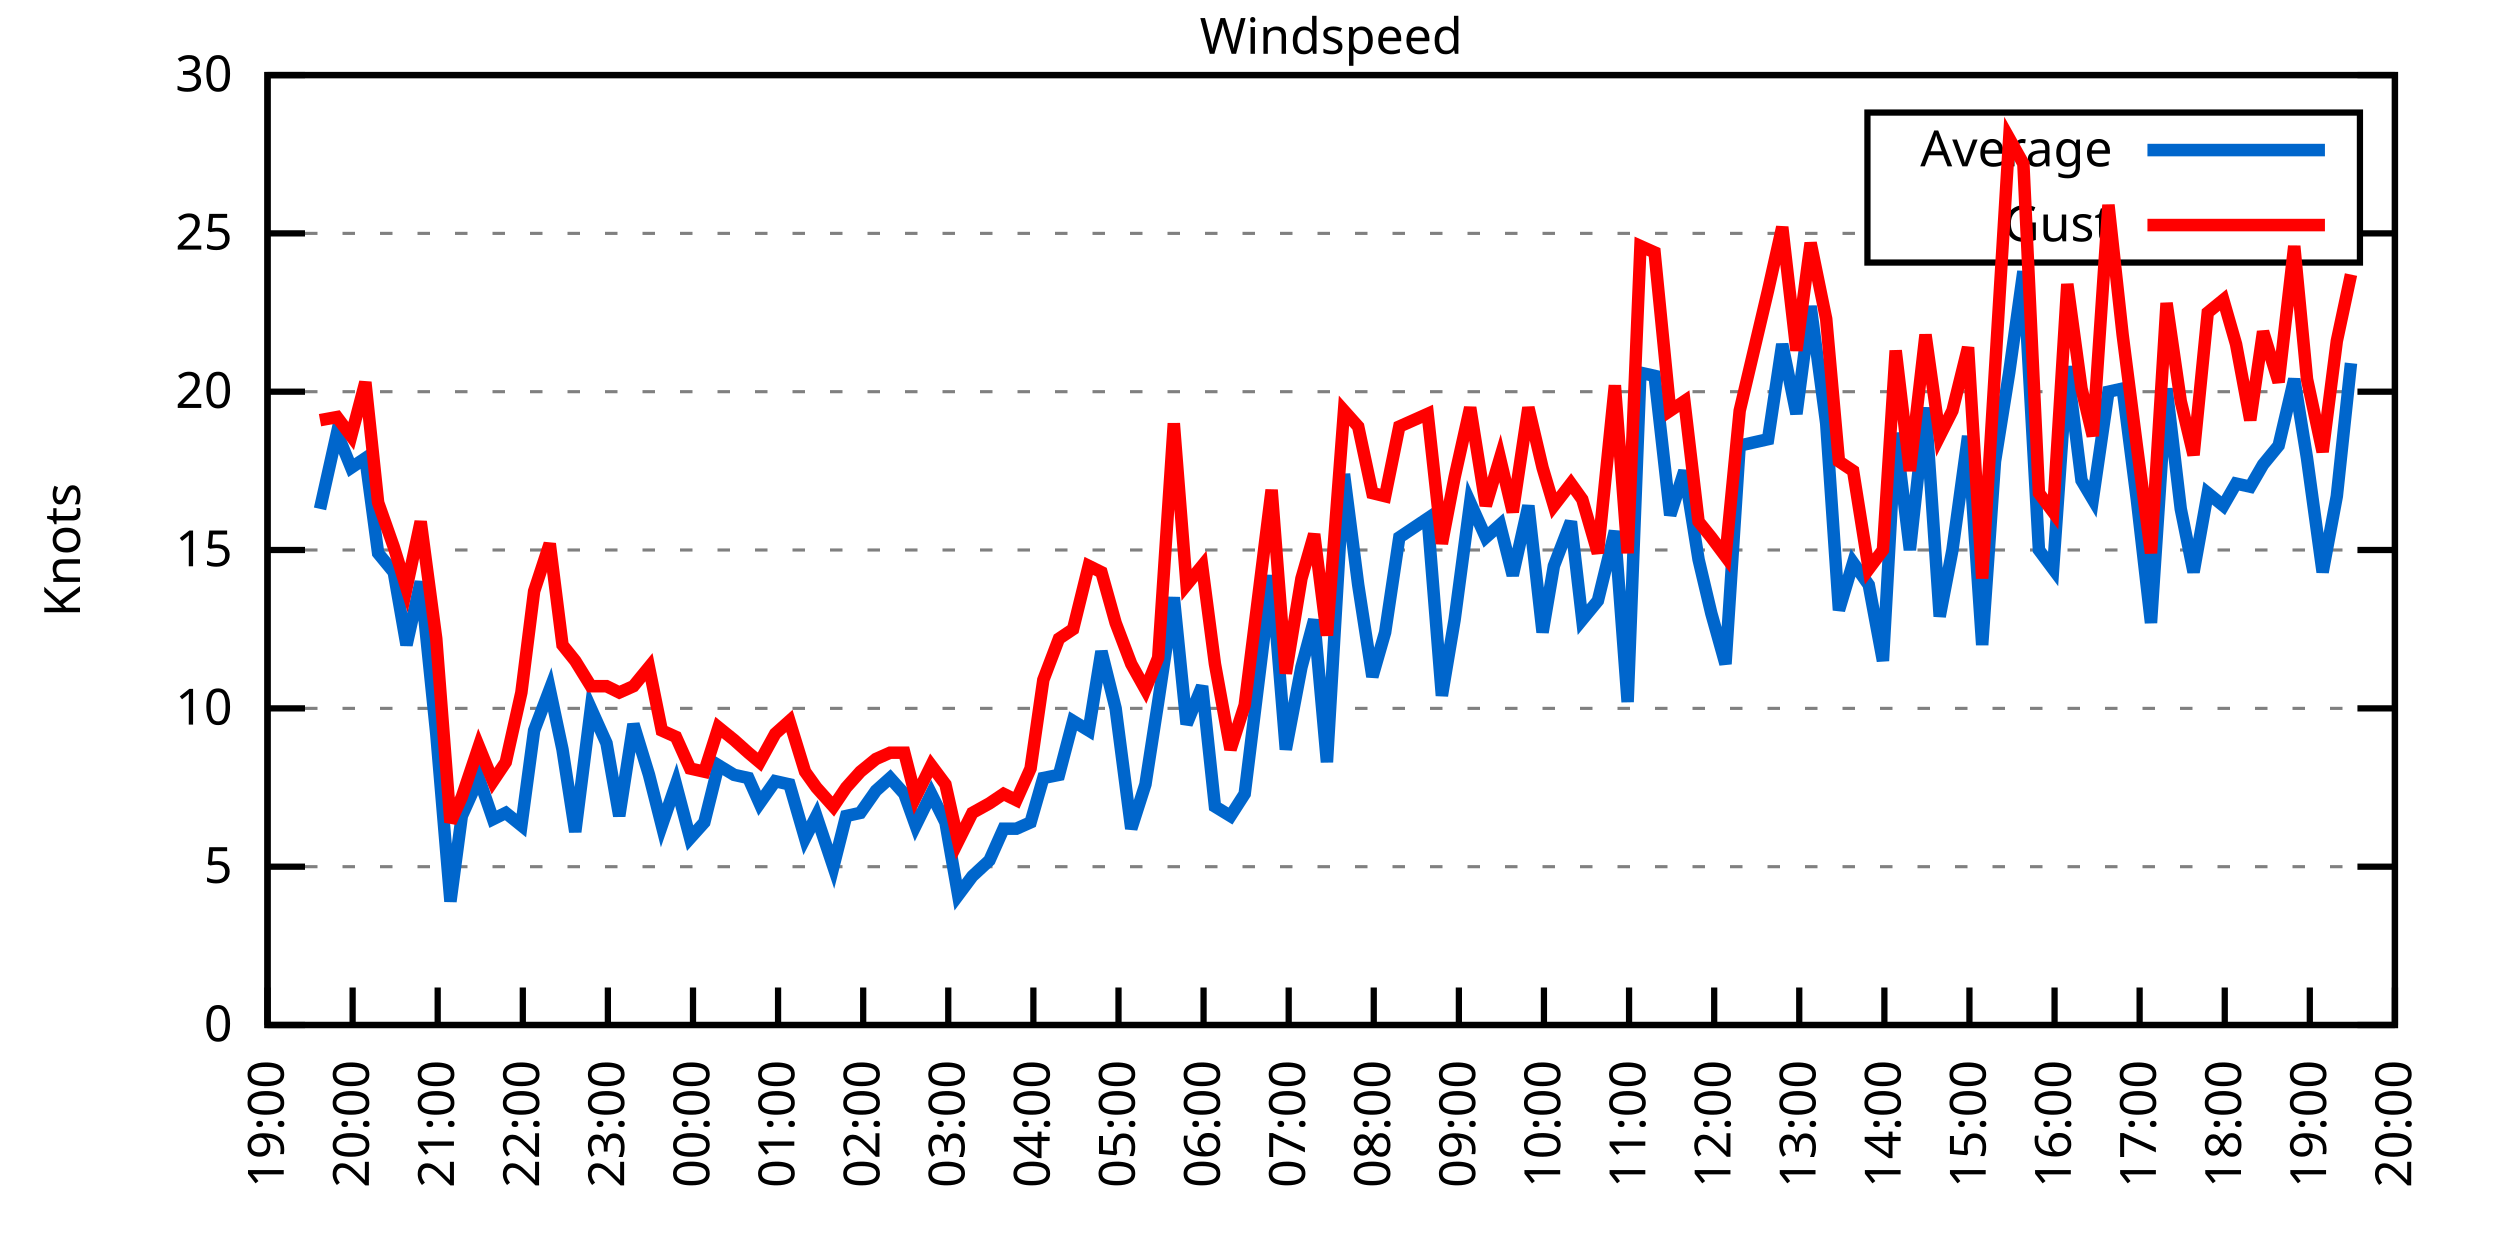
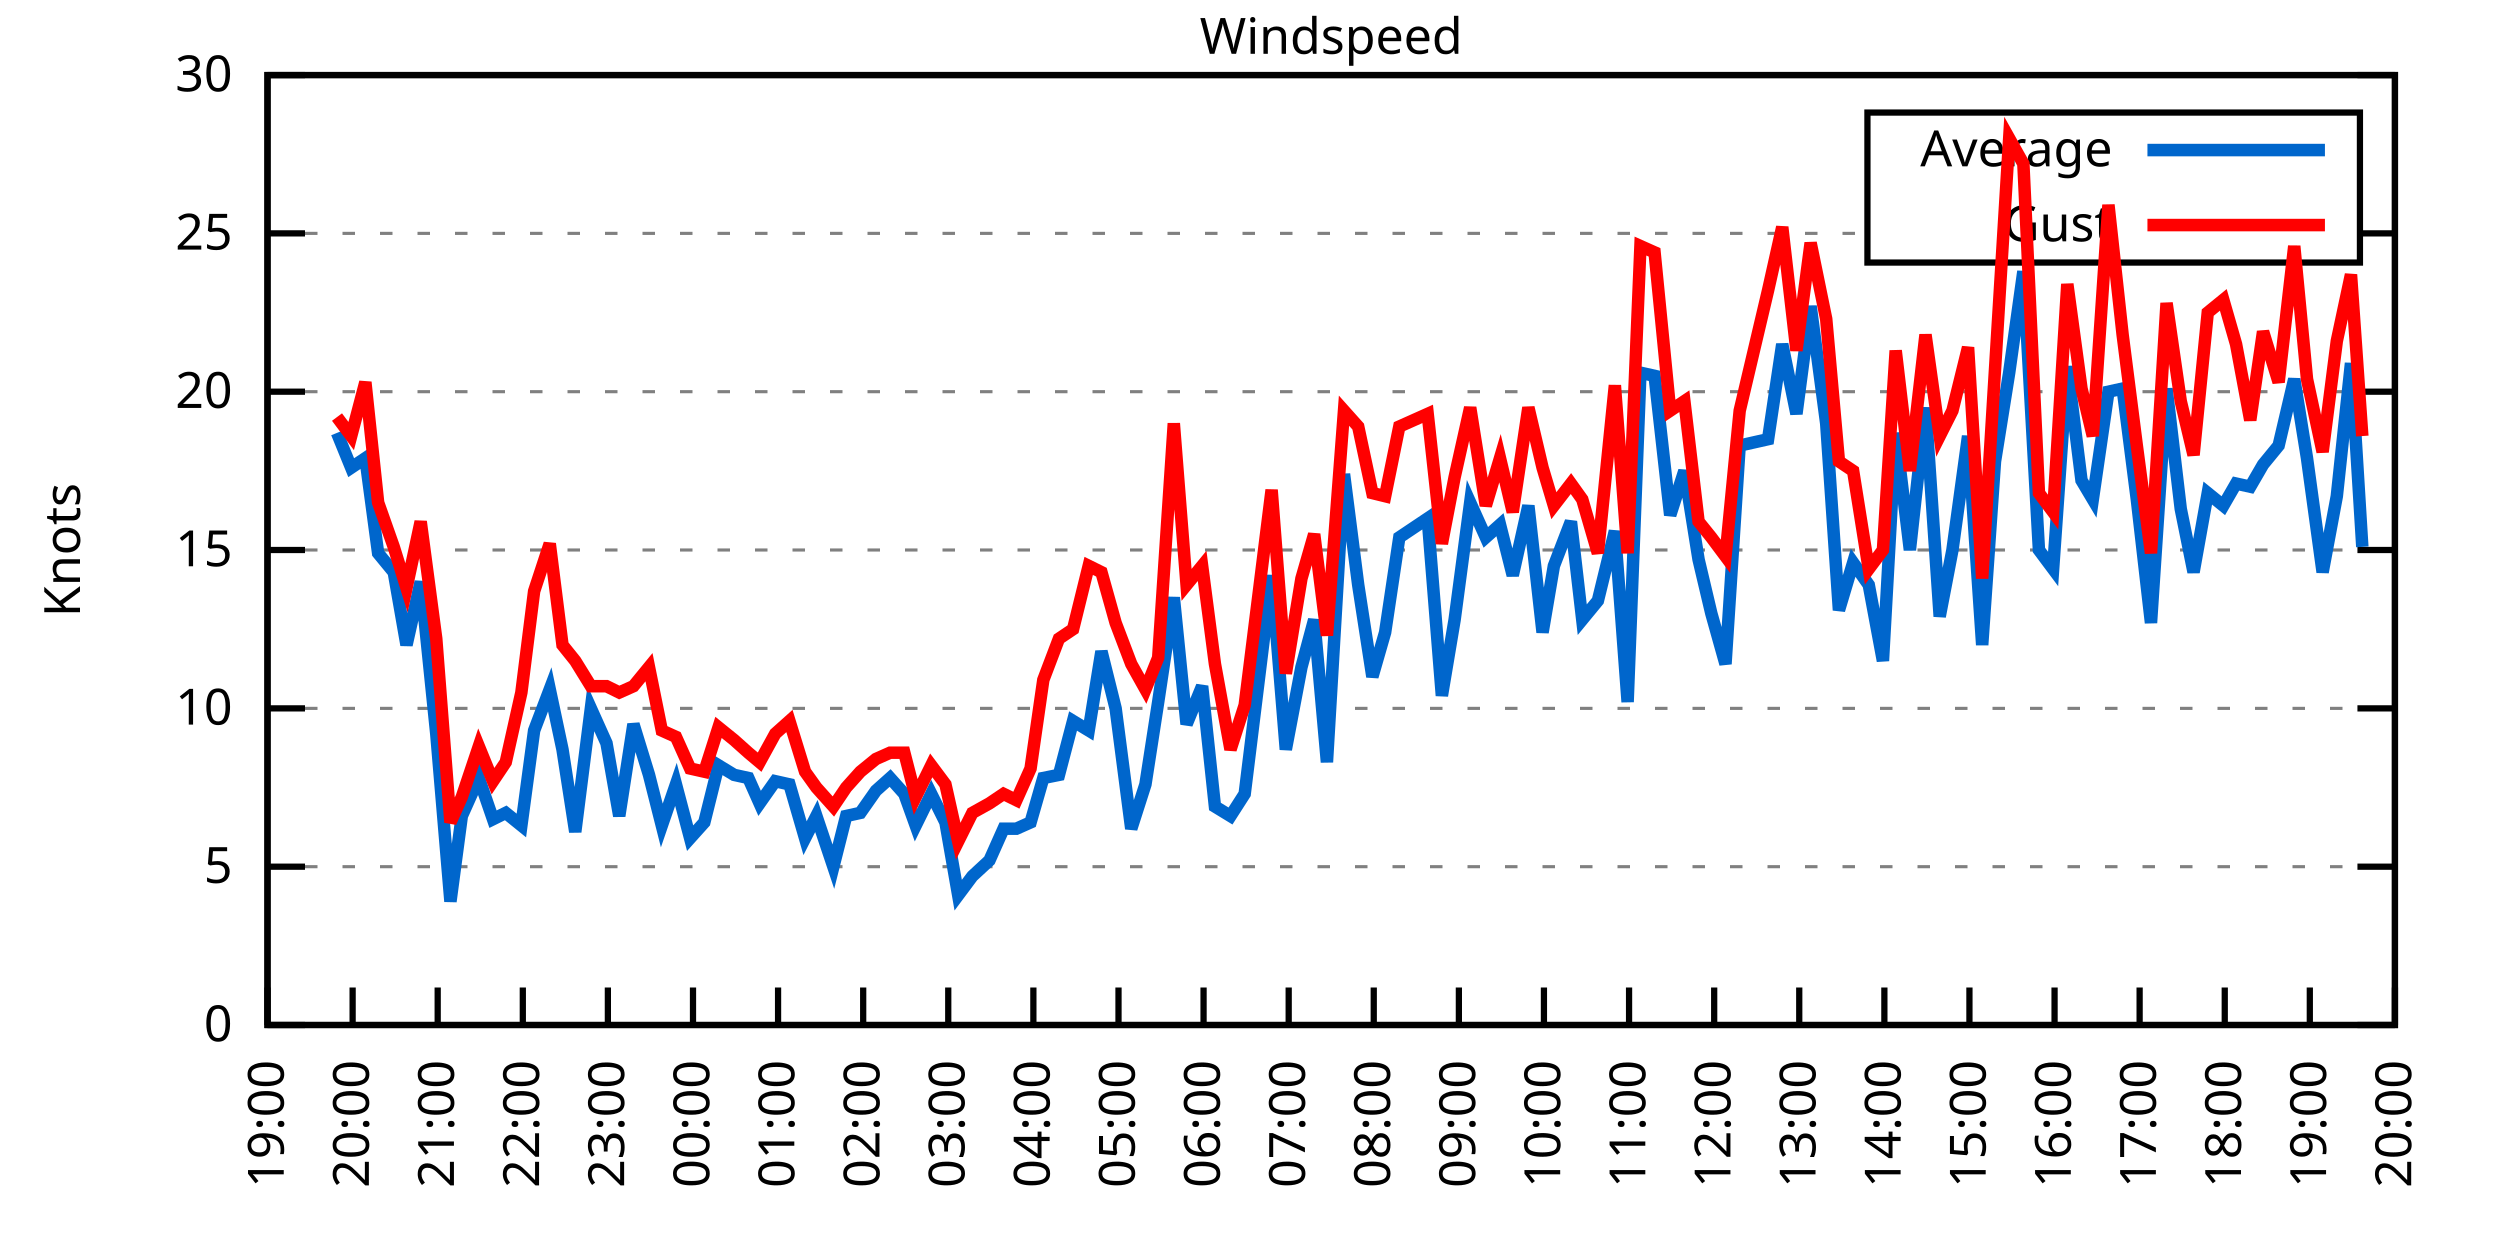
<svg xmlns="http://www.w3.org/2000/svg" xmlns:xlink="http://www.w3.org/1999/xlink" width="400" height="200" viewBox="0 0 400 200">
  <g id="gnuplot_canvas">
    <rect x="0" y="0" width="400" height="200" fill="none" />
    <defs>
      <circle id="gpDot" r="0.5" stroke-width="0.5" stroke="currentColor" />
      <path id="gpPt0" stroke-width="0.333" stroke="currentColor" d="M-1,0 h2 M0,-1 v2" />
      <path id="gpPt1" stroke-width="0.333" stroke="currentColor" d="M-1,-1 L1,1 M1,-1 L-1,1" />
      <path id="gpPt2" stroke-width="0.333" stroke="currentColor" d="M-1,0 L1,0 M0,-1 L0,1 M-1,-1 L1,1 M-1,1 L1,-1" />
      <rect id="gpPt3" stroke-width="0.333" stroke="currentColor" x="-1" y="-1" width="2" height="2" />
      <rect id="gpPt4" stroke-width="0.333" stroke="currentColor" fill="currentColor" x="-1" y="-1" width="2" height="2" />
      <circle id="gpPt5" stroke-width="0.333" stroke="currentColor" cx="0" cy="0" r="1" />
      <use xlink:href="#gpPt5" id="gpPt6" fill="currentColor" stroke="none" />
      <path id="gpPt7" stroke-width="0.333" stroke="currentColor" d="M0,-1.33 L-1.33,0.67 L1.33,0.67 z" />
      <use xlink:href="#gpPt7" id="gpPt8" fill="currentColor" stroke="none" />
      <use xlink:href="#gpPt7" id="gpPt9" stroke="currentColor" transform="rotate(180)" />
      <use xlink:href="#gpPt9" id="gpPt10" fill="currentColor" stroke="none" />
      <use xlink:href="#gpPt3" id="gpPt11" stroke="currentColor" transform="rotate(45)" />
      <use xlink:href="#gpPt11" id="gpPt12" fill="currentColor" stroke="none" />
      <path id="gpPt13" stroke-width="0.333" stroke="currentColor" d="M0,1.330 L1.265,0.411 L0.782,-1.067 L-0.782,-1.076 L-1.265,0.411 z" />
      <use xlink:href="#gpPt13" id="gpPt14" fill="currentColor" stroke="none" />
      <filter id="textbox" filterUnits="objectBoundingBox" x="0" y="0" height="1" width="1">
        <feFlood flood-color="white" flood-opacity="1" result="bgnd" />
        <feComposite in="SourceGraphic" in2="bgnd" operator="atop" />
      </filter>
      <filter id="greybox" filterUnits="objectBoundingBox" x="0" y="0" height="1" width="1">
        <feFlood flood-color="lightgrey" flood-opacity="1" result="grey" />
        <feComposite in="SourceGraphic" in2="grey" operator="atop" />
      </filter>
    </defs>
    <g fill="none" color="white" stroke="currentColor" stroke-width="1.00" stroke-linecap="butt" stroke-linejoin="miter">
</g>
    <g fill="none" color="black" stroke="currentColor" stroke-width="1.00" stroke-linecap="butt" stroke-linejoin="miter">
      <g stroke="none" shape-rendering="crispEdges">
        <polygon fill="rgb(255, 255, 255)" points="42.80,164.00 383.18,164.00 383.18,12.02 42.80,12.02 " />
      </g>
    </g>
    <g fill="none" color="black" stroke="currentColor" stroke-width="1.00" stroke-linecap="butt" stroke-linejoin="miter">
</g>
    <g fill="none" color="black" stroke="black" stroke-width="0.50" stroke-linecap="butt" stroke-linejoin="miter">
</g>
    <g fill="none" color="gray" stroke="currentColor" stroke-width="0.50" stroke-linecap="butt" stroke-linejoin="miter">
      <path stroke="gray" stroke-dasharray="2,4" class="gridline" d="M42.80,164.00 L383.19,164.00  " />
    </g>
    <g fill="none" color="gray" stroke="gray" stroke-width="1.00" stroke-linecap="butt" stroke-linejoin="miter">
</g>
    <g fill="none" color="black" stroke="currentColor" stroke-width="1.00" stroke-linecap="butt" stroke-linejoin="miter">
      <path stroke="black" d="M42.80,164.00 L48.80,164.00 M383.19,164.00 L377.19,164.00  " />
      <g transform="translate(37.20,166.60)" stroke="none" fill="black" font-family="Sans" font-size="8.00" text-anchor="end">
        <text>
          <tspan font-family="Sans"> 0</tspan>
        </text>
      </g>
    </g>
    <g fill="none" color="black" stroke="currentColor" stroke-width="1.00" stroke-linecap="butt" stroke-linejoin="miter">
</g>
    <g fill="none" color="black" stroke="black" stroke-width="0.50" stroke-linecap="butt" stroke-linejoin="miter">
</g>
    <g fill="none" color="gray" stroke="currentColor" stroke-width="0.50" stroke-linecap="butt" stroke-linejoin="miter">
      <path stroke="gray" stroke-dasharray="2,4" class="gridline" d="M42.80,138.67 L383.19,138.67  " />
    </g>
    <g fill="none" color="gray" stroke="gray" stroke-width="1.00" stroke-linecap="butt" stroke-linejoin="miter">
</g>
    <g fill="none" color="black" stroke="currentColor" stroke-width="1.00" stroke-linecap="butt" stroke-linejoin="miter">
      <path stroke="black" d="M42.80,138.67 L48.80,138.67 M383.19,138.67 L377.19,138.67  " />
      <g transform="translate(37.20,141.27)" stroke="none" fill="black" font-family="Sans" font-size="8.00" text-anchor="end">
        <text>
          <tspan font-family="Sans"> 5</tspan>
        </text>
      </g>
    </g>
    <g fill="none" color="black" stroke="currentColor" stroke-width="1.00" stroke-linecap="butt" stroke-linejoin="miter">
</g>
    <g fill="none" color="black" stroke="black" stroke-width="0.50" stroke-linecap="butt" stroke-linejoin="miter">
</g>
    <g fill="none" color="gray" stroke="currentColor" stroke-width="0.50" stroke-linecap="butt" stroke-linejoin="miter">
      <path stroke="gray" stroke-dasharray="2,4" class="gridline" d="M42.80,113.34 L383.19,113.34  " />
    </g>
    <g fill="none" color="gray" stroke="gray" stroke-width="1.00" stroke-linecap="butt" stroke-linejoin="miter">
</g>
    <g fill="none" color="black" stroke="currentColor" stroke-width="1.00" stroke-linecap="butt" stroke-linejoin="miter">
      <path stroke="black" d="M42.80,113.34 L48.80,113.34 M383.19,113.34 L377.19,113.34  " />
      <g transform="translate(37.20,115.94)" stroke="none" fill="black" font-family="Sans" font-size="8.00" text-anchor="end">
        <text>
          <tspan font-family="Sans"> 10</tspan>
        </text>
      </g>
    </g>
    <g fill="none" color="black" stroke="currentColor" stroke-width="1.00" stroke-linecap="butt" stroke-linejoin="miter">
</g>
    <g fill="none" color="black" stroke="black" stroke-width="0.50" stroke-linecap="butt" stroke-linejoin="miter">
</g>
    <g fill="none" color="gray" stroke="currentColor" stroke-width="0.50" stroke-linecap="butt" stroke-linejoin="miter">
      <path stroke="gray" stroke-dasharray="2,4" class="gridline" d="M42.80,88.00 L383.19,88.00  " />
    </g>
    <g fill="none" color="gray" stroke="gray" stroke-width="1.00" stroke-linecap="butt" stroke-linejoin="miter">
</g>
    <g fill="none" color="black" stroke="currentColor" stroke-width="1.00" stroke-linecap="butt" stroke-linejoin="miter">
      <path stroke="black" d="M42.80,88.00 L48.80,88.00 M383.19,88.00 L377.19,88.00  " />
      <g transform="translate(37.20,90.60)" stroke="none" fill="black" font-family="Sans" font-size="8.00" text-anchor="end">
        <text>
          <tspan font-family="Sans"> 15</tspan>
        </text>
      </g>
    </g>
    <g fill="none" color="black" stroke="currentColor" stroke-width="1.00" stroke-linecap="butt" stroke-linejoin="miter">
</g>
    <g fill="none" color="black" stroke="black" stroke-width="0.50" stroke-linecap="butt" stroke-linejoin="miter">
</g>
    <g fill="none" color="gray" stroke="currentColor" stroke-width="0.50" stroke-linecap="butt" stroke-linejoin="miter">
      <path stroke="gray" stroke-dasharray="2,4" class="gridline" d="M42.80,62.67 L383.19,62.67  " />
    </g>
    <g fill="none" color="gray" stroke="gray" stroke-width="1.00" stroke-linecap="butt" stroke-linejoin="miter">
</g>
    <g fill="none" color="black" stroke="currentColor" stroke-width="1.00" stroke-linecap="butt" stroke-linejoin="miter">
      <path stroke="black" d="M42.80,62.67 L48.80,62.67 M383.19,62.67 L377.19,62.67  " />
      <g transform="translate(37.20,65.27)" stroke="none" fill="black" font-family="Sans" font-size="8.00" text-anchor="end">
        <text>
          <tspan font-family="Sans"> 20</tspan>
        </text>
      </g>
    </g>
    <g fill="none" color="black" stroke="currentColor" stroke-width="1.00" stroke-linecap="butt" stroke-linejoin="miter">
</g>
    <g fill="none" color="black" stroke="black" stroke-width="0.50" stroke-linecap="butt" stroke-linejoin="miter">
</g>
    <g fill="none" color="gray" stroke="currentColor" stroke-width="0.50" stroke-linecap="butt" stroke-linejoin="miter">
      <path stroke="gray" stroke-dasharray="2,4" class="gridline" d="M42.80,37.34 L298.79,37.34 M377.59,37.34 L383.19,37.34  " />
    </g>
    <g fill="none" color="gray" stroke="gray" stroke-width="1.00" stroke-linecap="butt" stroke-linejoin="miter">
</g>
    <g fill="none" color="black" stroke="currentColor" stroke-width="1.00" stroke-linecap="butt" stroke-linejoin="miter">
      <path stroke="black" d="M42.80,37.34 L48.80,37.34 M383.19,37.34 L377.19,37.34  " />
      <g transform="translate(37.20,39.94)" stroke="none" fill="black" font-family="Sans" font-size="8.00" text-anchor="end">
        <text>
          <tspan font-family="Sans"> 25</tspan>
        </text>
      </g>
    </g>
    <g fill="none" color="black" stroke="currentColor" stroke-width="1.00" stroke-linecap="butt" stroke-linejoin="miter">
</g>
    <g fill="none" color="black" stroke="black" stroke-width="0.50" stroke-linecap="butt" stroke-linejoin="miter">
</g>
    <g fill="none" color="gray" stroke="currentColor" stroke-width="0.50" stroke-linecap="butt" stroke-linejoin="miter">
      <path stroke="gray" stroke-dasharray="2,4" class="gridline" d="M42.80,12.01 L383.19,12.01  " />
    </g>
    <g fill="none" color="gray" stroke="gray" stroke-width="1.00" stroke-linecap="butt" stroke-linejoin="miter">
</g>
    <g fill="none" color="black" stroke="currentColor" stroke-width="1.00" stroke-linecap="butt" stroke-linejoin="miter">
      <path stroke="black" d="M42.80,12.01 L48.80,12.01 M383.19,12.01 L377.19,12.01  " />
      <g transform="translate(37.20,14.61)" stroke="none" fill="black" font-family="Sans" font-size="8.00" text-anchor="end">
        <text>
          <tspan font-family="Sans"> 30</tspan>
        </text>
      </g>
    </g>
    <g fill="none" color="black" stroke="currentColor" stroke-width="1.00" stroke-linecap="butt" stroke-linejoin="miter">
      <path stroke="black" d="M42.80,164.00 L42.80,158.00  " />
      <g transform="translate(45.40,169.60) rotate(270.00)" stroke="none" fill="black" font-family="Sans" font-size="8.00" text-anchor="end">
        <text>
          <tspan font-family="Sans">19:00</tspan>
        </text>
      </g>
    </g>
    <g fill="none" color="black" stroke="currentColor" stroke-width="1.00" stroke-linecap="butt" stroke-linejoin="miter">
      <path stroke="black" d="M56.42,164.00 L56.42,158.00  " />
      <g transform="translate(59.02,169.60) rotate(270.00)" stroke="none" fill="black" font-family="Sans" font-size="8.00" text-anchor="end">
        <text>
          <tspan font-family="Sans">20:00</tspan>
        </text>
      </g>
    </g>
    <g fill="none" color="black" stroke="currentColor" stroke-width="1.00" stroke-linecap="butt" stroke-linejoin="miter">
      <path stroke="black" d="M70.03,164.00 L70.03,158.00  " />
      <g transform="translate(72.63,169.60) rotate(270.00)" stroke="none" fill="black" font-family="Sans" font-size="8.00" text-anchor="end">
        <text>
          <tspan font-family="Sans">21:00</tspan>
        </text>
      </g>
    </g>
    <g fill="none" color="black" stroke="currentColor" stroke-width="1.00" stroke-linecap="butt" stroke-linejoin="miter">
      <path stroke="black" d="M83.65,164.00 L83.65,158.00  " />
      <g transform="translate(86.25,169.60) rotate(270.00)" stroke="none" fill="black" font-family="Sans" font-size="8.00" text-anchor="end">
        <text>
          <tspan font-family="Sans">22:00</tspan>
        </text>
      </g>
    </g>
    <g fill="none" color="black" stroke="currentColor" stroke-width="1.00" stroke-linecap="butt" stroke-linejoin="miter">
      <path stroke="black" d="M97.26,164.00 L97.26,158.00  " />
      <g transform="translate(99.86,169.60) rotate(270.00)" stroke="none" fill="black" font-family="Sans" font-size="8.00" text-anchor="end">
        <text>
          <tspan font-family="Sans">23:00</tspan>
        </text>
      </g>
    </g>
    <g fill="none" color="black" stroke="currentColor" stroke-width="1.00" stroke-linecap="butt" stroke-linejoin="miter">
      <path stroke="black" d="M110.88,164.00 L110.88,158.00  " />
      <g transform="translate(113.48,169.60) rotate(270.00)" stroke="none" fill="black" font-family="Sans" font-size="8.00" text-anchor="end">
        <text>
          <tspan font-family="Sans">00:00</tspan>
        </text>
      </g>
    </g>
    <g fill="none" color="black" stroke="currentColor" stroke-width="1.00" stroke-linecap="butt" stroke-linejoin="miter">
      <path stroke="black" d="M124.49,164.00 L124.49,158.00  " />
      <g transform="translate(127.09,169.60) rotate(270.00)" stroke="none" fill="black" font-family="Sans" font-size="8.00" text-anchor="end">
        <text>
          <tspan font-family="Sans">01:00</tspan>
        </text>
      </g>
    </g>
    <g fill="none" color="black" stroke="currentColor" stroke-width="1.00" stroke-linecap="butt" stroke-linejoin="miter">
      <path stroke="black" d="M138.11,164.00 L138.11,158.00  " />
      <g transform="translate(140.71,169.60) rotate(270.00)" stroke="none" fill="black" font-family="Sans" font-size="8.00" text-anchor="end">
        <text>
          <tspan font-family="Sans">02:00</tspan>
        </text>
      </g>
    </g>
    <g fill="none" color="black" stroke="currentColor" stroke-width="1.00" stroke-linecap="butt" stroke-linejoin="miter">
      <path stroke="black" d="M151.72,164.00 L151.72,158.00  " />
      <g transform="translate(154.32,169.60) rotate(270.00)" stroke="none" fill="black" font-family="Sans" font-size="8.00" text-anchor="end">
        <text>
          <tspan font-family="Sans">03:00</tspan>
        </text>
      </g>
    </g>
    <g fill="none" color="black" stroke="currentColor" stroke-width="1.00" stroke-linecap="butt" stroke-linejoin="miter">
      <path stroke="black" d="M165.34,164.00 L165.34,158.00  " />
      <g transform="translate(167.94,169.60) rotate(270.00)" stroke="none" fill="black" font-family="Sans" font-size="8.00" text-anchor="end">
        <text>
          <tspan font-family="Sans">04:00</tspan>
        </text>
      </g>
    </g>
    <g fill="none" color="black" stroke="currentColor" stroke-width="1.00" stroke-linecap="butt" stroke-linejoin="miter">
      <path stroke="black" d="M178.96,164.00 L178.96,158.00  " />
      <g transform="translate(181.56,169.60) rotate(270.00)" stroke="none" fill="black" font-family="Sans" font-size="8.00" text-anchor="end">
        <text>
          <tspan font-family="Sans">05:00</tspan>
        </text>
      </g>
    </g>
    <g fill="none" color="black" stroke="currentColor" stroke-width="1.00" stroke-linecap="butt" stroke-linejoin="miter">
      <path stroke="black" d="M192.57,164.00 L192.57,158.00  " />
      <g transform="translate(195.17,169.60) rotate(270.00)" stroke="none" fill="black" font-family="Sans" font-size="8.00" text-anchor="end">
        <text>
          <tspan font-family="Sans">06:00</tspan>
        </text>
      </g>
    </g>
    <g fill="none" color="black" stroke="currentColor" stroke-width="1.00" stroke-linecap="butt" stroke-linejoin="miter">
      <path stroke="black" d="M206.19,164.00 L206.19,158.00  " />
      <g transform="translate(208.79,169.60) rotate(270.00)" stroke="none" fill="black" font-family="Sans" font-size="8.00" text-anchor="end">
        <text>
          <tspan font-family="Sans">07:00</tspan>
        </text>
      </g>
    </g>
    <g fill="none" color="black" stroke="currentColor" stroke-width="1.00" stroke-linecap="butt" stroke-linejoin="miter">
      <path stroke="black" d="M219.80,164.00 L219.80,158.00  " />
      <g transform="translate(222.40,169.60) rotate(270.00)" stroke="none" fill="black" font-family="Sans" font-size="8.00" text-anchor="end">
        <text>
          <tspan font-family="Sans">08:00</tspan>
        </text>
      </g>
    </g>
    <g fill="none" color="black" stroke="currentColor" stroke-width="1.00" stroke-linecap="butt" stroke-linejoin="miter">
      <path stroke="black" d="M233.42,164.00 L233.42,158.00  " />
      <g transform="translate(236.02,169.60) rotate(270.00)" stroke="none" fill="black" font-family="Sans" font-size="8.00" text-anchor="end">
        <text>
          <tspan font-family="Sans">09:00</tspan>
        </text>
      </g>
    </g>
    <g fill="none" color="black" stroke="currentColor" stroke-width="1.00" stroke-linecap="butt" stroke-linejoin="miter">
      <path stroke="black" d="M247.03,164.00 L247.03,158.00  " />
      <g transform="translate(249.63,169.60) rotate(270.00)" stroke="none" fill="black" font-family="Sans" font-size="8.00" text-anchor="end">
        <text>
          <tspan font-family="Sans">10:00</tspan>
        </text>
      </g>
    </g>
    <g fill="none" color="black" stroke="currentColor" stroke-width="1.00" stroke-linecap="butt" stroke-linejoin="miter">
      <path stroke="black" d="M260.65,164.00 L260.65,158.00  " />
      <g transform="translate(263.25,169.60) rotate(270.00)" stroke="none" fill="black" font-family="Sans" font-size="8.00" text-anchor="end">
        <text>
          <tspan font-family="Sans">11:00</tspan>
        </text>
      </g>
    </g>
    <g fill="none" color="black" stroke="currentColor" stroke-width="1.00" stroke-linecap="butt" stroke-linejoin="miter">
      <path stroke="black" d="M274.27,164.00 L274.27,158.00  " />
      <g transform="translate(276.87,169.60) rotate(270.00)" stroke="none" fill="black" font-family="Sans" font-size="8.00" text-anchor="end">
        <text>
          <tspan font-family="Sans">12:00</tspan>
        </text>
      </g>
    </g>
    <g fill="none" color="black" stroke="currentColor" stroke-width="1.00" stroke-linecap="butt" stroke-linejoin="miter">
      <path stroke="black" d="M287.88,164.00 L287.88,158.00  " />
      <g transform="translate(290.48,169.60) rotate(270.00)" stroke="none" fill="black" font-family="Sans" font-size="8.00" text-anchor="end">
        <text>
          <tspan font-family="Sans">13:00</tspan>
        </text>
      </g>
    </g>
    <g fill="none" color="black" stroke="currentColor" stroke-width="1.00" stroke-linecap="butt" stroke-linejoin="miter">
      <path stroke="black" d="M301.50,164.00 L301.50,158.00  " />
      <g transform="translate(304.10,169.60) rotate(270.00)" stroke="none" fill="black" font-family="Sans" font-size="8.00" text-anchor="end">
        <text>
          <tspan font-family="Sans">14:00</tspan>
        </text>
      </g>
    </g>
    <g fill="none" color="black" stroke="currentColor" stroke-width="1.00" stroke-linecap="butt" stroke-linejoin="miter">
      <path stroke="black" d="M315.11,164.00 L315.11,158.00  " />
      <g transform="translate(317.71,169.60) rotate(270.00)" stroke="none" fill="black" font-family="Sans" font-size="8.00" text-anchor="end">
        <text>
          <tspan font-family="Sans">15:00</tspan>
        </text>
      </g>
    </g>
    <g fill="none" color="black" stroke="currentColor" stroke-width="1.00" stroke-linecap="butt" stroke-linejoin="miter">
      <path stroke="black" d="M328.73,164.00 L328.73,158.00  " />
      <g transform="translate(331.33,169.60) rotate(270.00)" stroke="none" fill="black" font-family="Sans" font-size="8.00" text-anchor="end">
        <text>
          <tspan font-family="Sans">16:00</tspan>
        </text>
      </g>
    </g>
    <g fill="none" color="black" stroke="currentColor" stroke-width="1.00" stroke-linecap="butt" stroke-linejoin="miter">
      <path stroke="black" d="M342.34,164.00 L342.34,158.00  " />
      <g transform="translate(344.94,169.60) rotate(270.00)" stroke="none" fill="black" font-family="Sans" font-size="8.00" text-anchor="end">
        <text>
          <tspan font-family="Sans">17:00</tspan>
        </text>
      </g>
    </g>
    <g fill="none" color="black" stroke="currentColor" stroke-width="1.00" stroke-linecap="butt" stroke-linejoin="miter">
      <path stroke="black" d="M355.96,164.00 L355.96,158.00  " />
      <g transform="translate(358.56,169.60) rotate(270.00)" stroke="none" fill="black" font-family="Sans" font-size="8.00" text-anchor="end">
        <text>
          <tspan font-family="Sans">18:00</tspan>
        </text>
      </g>
    </g>
    <g fill="none" color="black" stroke="currentColor" stroke-width="1.00" stroke-linecap="butt" stroke-linejoin="miter">
      <path stroke="black" d="M369.57,164.00 L369.57,158.00  " />
      <g transform="translate(372.17,169.60) rotate(270.00)" stroke="none" fill="black" font-family="Sans" font-size="8.00" text-anchor="end">
        <text>
          <tspan font-family="Sans">19:00</tspan>
        </text>
      </g>
    </g>
    <g fill="none" color="black" stroke="currentColor" stroke-width="1.00" stroke-linecap="butt" stroke-linejoin="miter">
      <path stroke="black" d="M383.19,164.00 L383.19,158.00  " />
      <g transform="translate(385.79,169.60) rotate(270.00)" stroke="none" fill="black" font-family="Sans" font-size="8.00" text-anchor="end">
        <text>
          <tspan font-family="Sans">20:00</tspan>
        </text>
      </g>
    </g>
    <g fill="none" color="black" stroke="currentColor" stroke-width="1.00" stroke-linecap="butt" stroke-linejoin="miter">
</g>
    <g fill="none" color="black" stroke="currentColor" stroke-width="1.00" stroke-linecap="butt" stroke-linejoin="miter">
      <path stroke="black" d="M42.80,12.01 L42.80,164.00 L383.19,164.00 L383.19,12.01 L42.80,12.01 Z  " />
    </g>
    <g fill="none" color="black" stroke="currentColor" stroke-width="1.00" stroke-linecap="butt" stroke-linejoin="miter">
</g>
    <g fill="none" color="black" stroke="currentColor" stroke-width="1.00" stroke-linecap="butt" stroke-linejoin="miter">
      <path stroke="black" d="M298.79,42.01 L298.79,18.01 L377.59,18.01 L377.59,42.01 L298.79,42.01 Z  " />
    </g>
    <g id="Windspeed_plot_1">
      <g fill="none" color="white" stroke="black" stroke-width="2.00" stroke-linecap="butt" stroke-linejoin="miter">
</g>
      <g fill="none" color="black" stroke="currentColor" stroke-width="2.00" stroke-linecap="butt" stroke-linejoin="miter">
        <g transform="translate(337.99,26.61)" stroke="none" fill="black" font-family="Sans" font-size="8.00" text-anchor="end">
          <text>
            <tspan font-family="Sans">Average</tspan>
          </text>
        </g>
      </g>
      <g fill="none" color="black" stroke="currentColor" stroke-width="2.00" stroke-linecap="butt" stroke-linejoin="miter">
-         <path stroke="rgb(  0, 102, 204)" d="M343.59,24.01 L371.99,24.01 M51.20,81.42 L53.92,69.26 L56.19,74.83 L58.46,73.31 L60.50,88.51 L63.00,91.55   L65.04,103.20 L67.31,93.07 L69.80,117.39 L72.07,144.24 L73.89,130.56 L76.61,124.48 L78.88,131.07 L80.92,130.06   L83.42,132.08 L85.46,116.88 L87.96,110.30 L90.00,119.92 L92.04,133.10 L94.54,113.34 L97.04,118.91 L99.08,130.56   L101.35,115.87 L103.84,123.98 L105.89,132.08 L108.15,125.50 L110.42,134.11 L112.69,131.58 L114.96,122.46 L117.46,123.98   L119.73,124.48 L121.54,128.54 L124.04,124.99 L126.31,125.50 L128.81,134.11 L130.62,130.56 L133.34,138.67 L135.39,130.56   L137.66,130.06 L140.15,126.51 L142.42,124.48 L144.69,127.02 L146.51,132.08 L149.00,127.02 L151.27,131.58 L153.31,143.23   L155.58,140.19 L158.31,137.66 L160.57,132.59 L162.62,132.59 L164.89,131.58 L166.93,124.48 L169.43,123.98 L171.69,115.36   L174.19,116.88 L176.23,104.22 L178.50,113.34 L181.00,132.59 L183.27,125.50 L185.31,112.32 L187.81,95.60 L189.85,115.87   L192.34,109.79 L194.39,129.04 L196.88,130.56 L199.15,127.02 L203.46,92.06 L205.73,119.92 L208.23,106.75 L210.27,99.15   L212.31,121.95 L215.04,75.85 L217.31,93.58 L219.58,108.27 L221.62,101.18 L223.89,85.98 L228.43,82.94 L230.70,111.31   L232.74,99.15 L235.23,80.41 L237.73,85.98 L240.00,83.95 L242.04,92.06 L244.54,80.91 L246.81,101.18 L248.62,90.54   L251.35,83.45 L253.16,99.15 L255.66,96.11 L258.38,84.97 L260.42,112.32 L262.47,59.63 L264.73,60.14 L267.23,82.43   L269.50,75.34 L271.77,89.52 L273.81,98.14 L276.08,106.24 L278.35,71.29 L282.89,70.27 L285.16,55.07 L287.43,66.22   L289.70,48.99 L292.19,67.74 L294.23,97.63 L296.50,90.03 L299.00,93.58 L301.27,105.74 L303.31,69.26 L305.58,88.00   L308.08,65.21 L310.35,98.64 L312.39,88.00 L314.89,69.77 L317.15,103.20 L319.20,73.82 L321.47,59.63 L323.74,43.42   L326.23,88.00 L328.50,91.04 L330.77,58.62 L333.04,76.86 L334.85,79.90 L337.35,62.67 L339.62,62.17 L341.89,79.90   L344.16,99.66 L346.65,62.17 L348.92,81.42 L350.97,91.55 L353.24,78.89 L355.73,80.91 L357.77,77.37 L360.04,77.87   L362.09,74.33 L364.58,71.29 L367.08,60.65 L369.12,73.31 L371.62,91.55 L373.89,79.39 L376.16,58.11  " />
+         <path stroke="rgb(  0, 102, 204)" d="M343.59,24.01 L371.99,24.01 M53.92,69.26 L56.19,74.83 L58.46,73.31 L60.50,88.51 L63.00,91.55 L65.04,103.20   L67.31,93.07 L69.80,117.39 L72.07,144.24 L73.89,130.56 L76.61,124.48 L78.88,131.07 L80.92,130.06 L83.42,132.08   L85.46,116.88 L87.96,110.30 L90.00,119.92 L92.04,133.10 L94.54,113.34 L97.04,118.91 L99.08,130.56 L101.35,115.87   L103.84,123.98 L105.89,132.08 L108.15,125.50 L110.42,134.11 L112.69,131.58 L114.96,122.46 L117.46,123.98 L119.73,124.48   L121.54,128.54 L124.04,124.99 L126.31,125.50 L128.81,134.11 L130.62,130.56 L133.34,138.67 L135.39,130.56 L137.66,130.06   L140.15,126.51 L142.42,124.48 L144.69,127.02 L146.51,132.08 L149.00,127.02 L151.27,131.58 L153.31,143.23 L155.58,140.19   L158.31,137.66 L160.57,132.59 L162.62,132.59 L164.89,131.58 L166.93,124.48 L169.43,123.98 L171.69,115.36 L174.19,116.88   L176.23,104.22 L178.50,113.34 L181.00,132.59 L183.27,125.50 L185.31,112.32 L187.81,95.60 L189.85,115.87 L192.34,109.79   L194.39,129.04 L196.88,130.56 L199.15,127.02 L203.46,92.06 L205.73,119.92 L208.23,106.75 L210.27,99.15 L212.31,121.95   L215.04,75.85 L217.31,93.58 L219.58,108.27 L221.62,101.18 L223.89,85.98 L228.43,82.94 L230.70,111.31 L232.74,99.15   L235.23,80.41 L237.73,85.98 L240.00,83.95 L242.04,92.06 L244.54,80.91 L246.81,101.18 L248.62,90.54 L251.35,83.45   L253.16,99.15 L255.66,96.11 L258.38,84.97 L260.42,112.32 L262.47,59.63 L264.73,60.14 L267.23,82.43 L269.50,75.34   L271.77,89.52 L273.81,98.14 L276.08,106.24 L278.35,71.29 L282.89,70.27 L285.16,55.07 L287.43,66.22 L289.70,48.99   L292.19,67.74 L294.23,97.63 L296.50,90.03 L299.00,93.58 L301.27,105.74 L303.31,69.26 L305.58,88.00 L308.08,65.21   L310.35,98.64 L312.39,88.00 L314.89,69.77 L317.15,103.20 L319.20,73.82 L321.47,59.63 L323.74,43.42 L326.23,88.00   L328.50,91.04 L330.77,58.62 L333.04,76.86 L334.85,79.90 L337.35,62.67 L339.62,62.17 L341.89,79.90 L344.16,99.66   L346.65,62.17 L348.92,81.42 L350.97,91.55 L353.24,78.89 L355.73,80.91 L357.77,77.37 L360.04,77.87 L362.09,74.33   L364.58,71.29 L367.08,60.65 L369.12,73.31 L371.62,91.55 L373.89,79.39 L376.16,58.11 L377.97,87.50  " />
      </g>
    </g>
    <g id="Windspeed_plot_2">
      <g fill="none" color="black" stroke="currentColor" stroke-width="2.00" stroke-linecap="butt" stroke-linejoin="miter">
        <g transform="translate(337.99,38.61)" stroke="none" fill="black" font-family="Sans" font-size="8.00" text-anchor="end">
          <text>
            <tspan font-family="Sans">Gust</tspan>
          </text>
        </g>
      </g>
      <g fill="none" color="black" stroke="currentColor" stroke-width="2.00" stroke-linecap="butt" stroke-linejoin="miter">
-         <path stroke="rgb(255,   0,   0)" d="M343.59,36.01 L371.99,36.01 M51.20,67.23 L53.92,66.73 L56.19,69.77 L58.46,61.15 L60.50,80.41 L63.00,87.50   L65.04,94.08 L67.31,83.45 L69.80,102.19 L72.07,131.58 L73.89,127.52 L76.61,119.42 L78.88,124.99 L80.92,121.95   L83.42,110.80 L85.46,94.59 L87.96,86.99 L90.00,103.20 L92.04,105.74 L94.54,109.79 L97.04,109.79 L99.08,110.80   L101.35,109.79 L103.84,106.75 L105.89,116.88 L108.15,117.90 L110.42,122.96 L112.69,123.47 L114.96,116.38 L117.46,118.40   L119.73,120.43 L121.54,121.95 L124.04,117.39 L126.31,115.36 L128.81,123.47 L130.62,126.00 L133.34,129.04 L135.39,126.00   L137.66,123.47 L140.15,121.44 L142.42,120.43 L144.69,120.43 L146.51,127.52 L149.00,122.46 L151.27,125.50 L153.31,134.62   L155.58,130.06 L158.31,128.54 L160.57,127.02 L162.62,128.03 L164.89,122.96 L166.93,108.78 L169.43,102.19 L171.69,100.67   L174.19,90.54 L176.23,91.55 L178.50,99.66 L181.00,106.24 L183.27,110.30 L185.31,105.23 L187.81,67.74 L189.85,93.58   L192.34,90.54 L194.39,106.24 L196.88,119.92 L199.15,112.83 L203.46,78.38 L205.73,107.76 L208.23,92.56 L210.27,85.47   L212.31,101.68 L215.04,65.71 L217.31,68.25 L219.58,78.89 L221.62,79.39 L223.89,68.25 L228.43,66.22 L230.70,86.99   L232.74,76.35 L235.23,65.21 L237.73,80.91 L240.00,73.31 L242.04,81.93 L244.54,65.21 L246.81,74.83 L248.62,80.91   L251.35,77.37 L253.16,79.90 L255.66,88.51 L258.38,61.66 L260.42,88.51 L262.47,39.37 L264.73,40.38 L267.23,65.71   L269.50,64.19 L271.77,83.45 L273.81,85.98 L276.08,89.02 L278.35,65.71 L282.89,46.46 L285.16,36.33 L287.43,56.09   L289.70,38.86 L292.19,51.02 L294.23,73.82 L296.50,75.34 L299.00,91.04 L301.27,88.00 L303.31,56.09 L305.58,75.34   L308.08,53.55 L310.35,69.77 L312.39,65.71 L314.89,55.58 L317.15,92.56 L319.20,59.13 L321.47,22.14 L323.74,26.20   L326.23,78.89 L328.50,81.93 L330.77,45.45 L333.04,62.17 L334.85,69.77 L337.35,32.78 L339.62,53.55 L341.89,71.29   L344.16,88.51 L346.65,48.49 L348.92,64.19 L350.97,72.81 L353.24,50.01 L355.73,47.98 L357.77,55.07 L360.04,67.23   L362.09,53.05 L364.58,61.15 L367.08,39.37 L369.12,60.65 L371.62,72.30 L373.89,54.57 L376.16,43.93  " />
+         <path stroke="rgb(255,   0,   0)" d="M343.59,36.01 L371.99,36.01 M53.92,66.73 L56.19,69.77 L58.46,61.15 L60.50,80.41 L63.00,87.50 L65.04,94.08   L67.31,83.45 L69.80,102.19 L72.07,131.58 L73.89,127.52 L76.61,119.42 L78.88,124.99 L80.92,121.95 L83.42,110.80   L85.46,94.59 L87.96,86.99 L90.00,103.20 L92.04,105.74 L94.54,109.79 L97.04,109.79 L99.08,110.80 L101.35,109.79   L103.84,106.75 L105.89,116.88 L108.15,117.90 L110.42,122.96 L112.69,123.47 L114.96,116.38 L117.46,118.40 L119.73,120.43   L121.54,121.95 L124.04,117.39 L126.31,115.36 L128.81,123.47 L130.62,126.00 L133.34,129.04 L135.39,126.00 L137.66,123.47   L140.15,121.44 L142.42,120.43 L144.69,120.43 L146.51,127.52 L149.00,122.46 L151.27,125.50 L153.31,134.62 L155.58,130.06   L158.31,128.54 L160.57,127.02 L162.62,128.03 L164.89,122.96 L166.93,108.78 L169.43,102.19 L171.69,100.67 L174.19,90.54   L176.23,91.55 L178.50,99.66 L181.00,106.24 L183.27,110.30 L185.31,105.23 L187.81,67.74 L189.85,93.58 L192.34,90.54   L194.39,106.24 L196.88,119.92 L199.15,112.83 L203.46,78.38 L205.73,107.76 L208.23,92.56 L210.27,85.47 L212.31,101.68   L215.04,65.71 L217.31,68.25 L219.58,78.89 L221.62,79.39 L223.89,68.25 L228.43,66.22 L230.70,86.99 L232.74,76.35   L235.23,65.21 L237.73,80.91 L240.00,73.31 L242.04,81.93 L244.54,65.21 L246.81,74.83 L248.62,80.91 L251.35,77.37   L253.16,79.90 L255.66,88.51 L258.38,61.66 L260.42,88.51 L262.47,39.37 L264.73,40.38 L267.23,65.71 L269.50,64.19   L271.77,83.45 L273.81,85.98 L276.08,89.02 L278.35,65.71 L282.89,46.46 L285.16,36.33 L287.43,56.09 L289.70,38.86   L292.19,51.02 L294.23,73.82 L296.50,75.34 L299.00,91.04 L301.27,88.00 L303.31,56.09 L305.58,75.34 L308.08,53.55   L310.35,69.77 L312.39,65.71 L314.89,55.58 L317.15,92.56 L319.20,59.13 L321.47,22.14 L323.74,26.20 L326.23,78.89   L328.50,81.93 L330.77,45.45 L333.04,62.17 L334.85,69.77 L337.35,32.78 L339.62,53.55 L341.89,71.29 L344.16,88.51   L346.65,48.49 L348.92,64.19 L350.97,72.81 L353.24,50.01 L355.73,47.98 L357.77,55.07 L360.04,67.23 L362.09,53.05   L364.58,61.15 L367.08,39.37 L369.12,60.65 L371.62,72.30 L373.89,54.57 L376.16,43.93 L377.97,69.77  " />
      </g>
    </g>
    <g fill="none" color="black" stroke="currentColor" stroke-width="2.00" stroke-linecap="butt" stroke-linejoin="miter">
</g>
    <g fill="none" color="black" stroke="black" stroke-width="1.00" stroke-linecap="butt" stroke-linejoin="miter">
</g>
    <g fill="none" color="black" stroke="currentColor" stroke-width="1.00" stroke-linecap="butt" stroke-linejoin="miter">
      <path stroke="black" d="M42.80,12.01 L42.80,164.00 L383.19,164.00 L383.19,12.01 L42.80,12.01 Z  " />
      <g transform="translate(12.80,88.01) rotate(270.00)" stroke="none" fill="black" font-family="Sans" font-size="8.00" text-anchor="middle">
        <text>
          <tspan font-family="Sans">Knots</tspan>
        </text>
      </g>
    </g>
    <g fill="none" color="black" stroke="currentColor" stroke-width="1.00" stroke-linecap="butt" stroke-linejoin="miter">
</g>
    <g fill="none" color="black" stroke="currentColor" stroke-width="1.00" stroke-linecap="butt" stroke-linejoin="miter">
      <g transform="translate(212.99,8.61)" stroke="none" fill="black" font-family="Sans" font-size="8.00" text-anchor="middle">
        <text>
          <tspan font-family="Sans">Windspeed</tspan>
        </text>
      </g>
    </g>
    <g fill="none" color="black" stroke="currentColor" stroke-width="1.00" stroke-linecap="butt" stroke-linejoin="miter">
</g>
  </g>
</svg>
